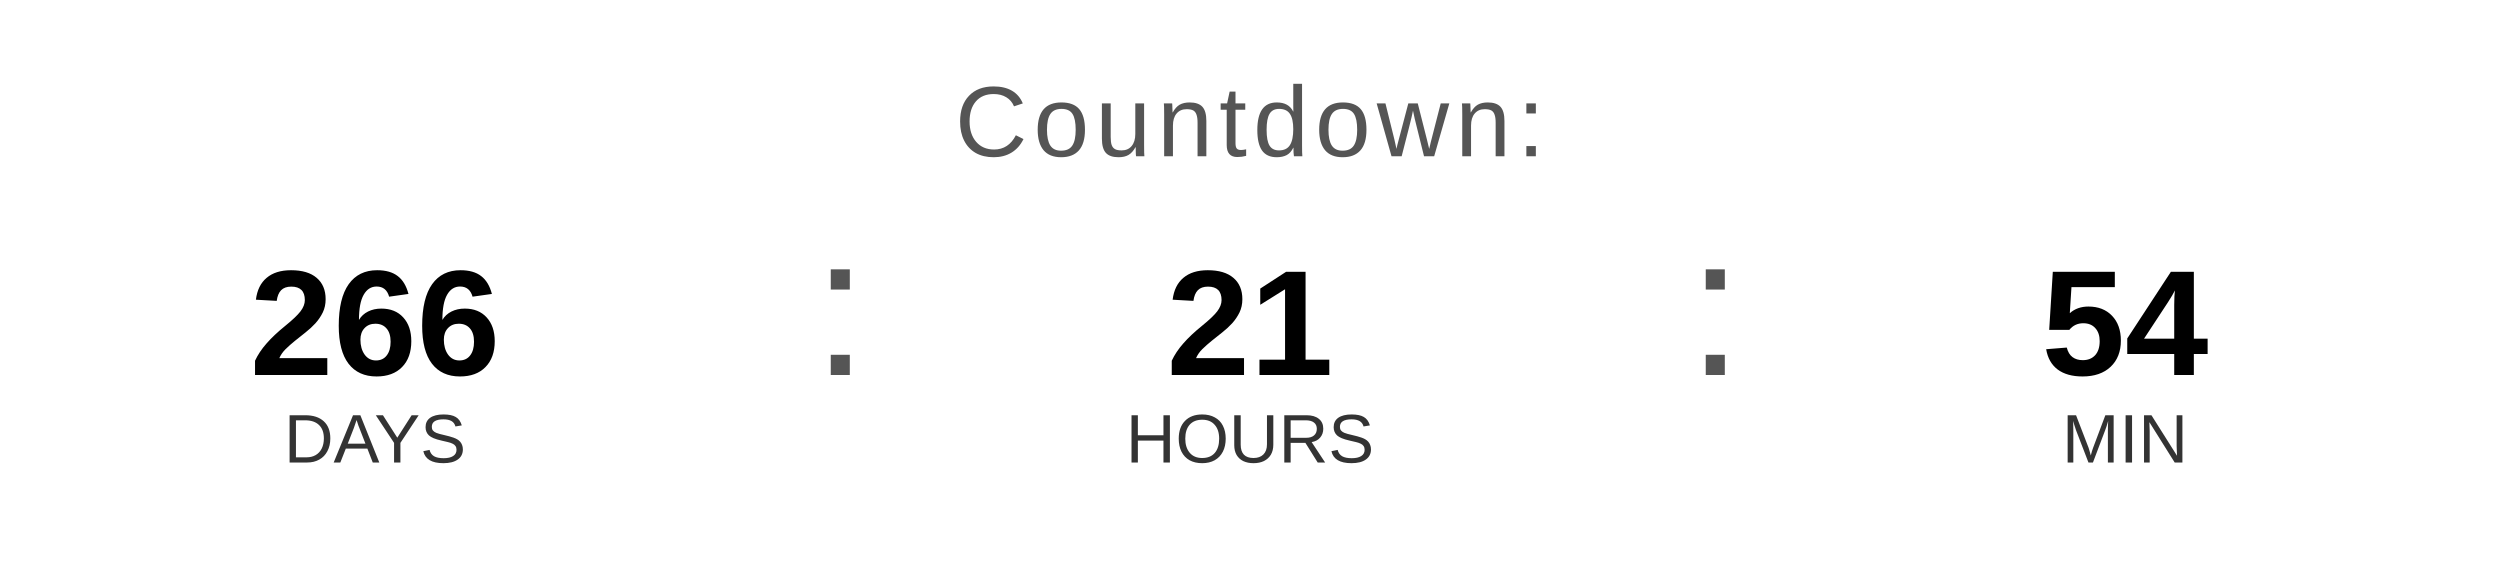
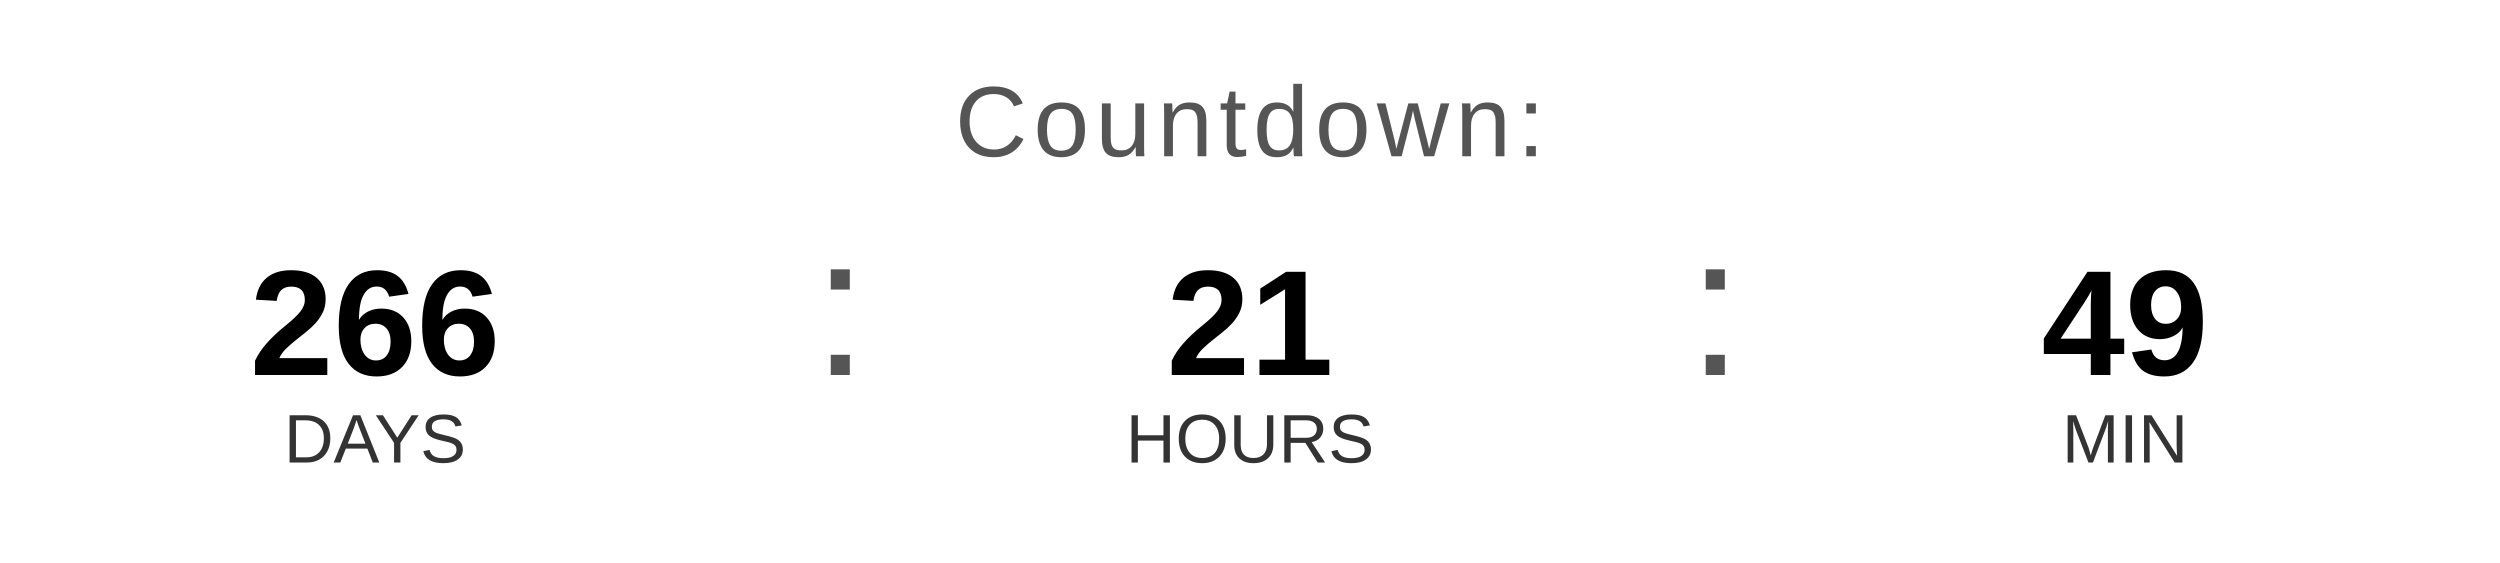
<svg xmlns="http://www.w3.org/2000/svg" width="400" height="90" viewBox="0 0 400 90">
  <text x="200" y="25" font-family="Arial, Helvetica, sans-serif" font-size="16" fill="#555555" text-anchor="middle" letter-spacing="1">
    Countdown:
  </text>
  <text x="60" y="60" font-family="Arial, Helvetica, sans-serif" font-size="24" font-weight="bold" fill="#000000" text-anchor="middle">266</text>
  <text x="60" y="74" font-family="Arial, Helvetica, sans-serif" font-size="11" fill="#333333" text-anchor="middle">DAYS</text>
  <text x="130" y="60" font-family="Arial, sans-serif" font-size="32" fill="#555555">:</text>
  <text x="200" y="60" font-family="Arial, Helvetica, sans-serif" font-size="24" font-weight="bold" fill="#000000" text-anchor="middle">21</text>
  <text x="200" y="74" font-family="Arial, Helvetica, sans-serif" font-size="11" fill="#333333" text-anchor="middle">HOURS</text>
  <text x="270" y="60" font-family="Arial, sans-serif" font-size="32" fill="#555555">:</text>
-   <text x="340" y="60" font-family="Arial, Helvetica, sans-serif" font-size="24" font-weight="bold" fill="#000000" text-anchor="middle">54</text>
+   <text x="340" y="60" font-family="Arial, Helvetica, sans-serif" font-size="24" font-weight="bold" fill="#000000" text-anchor="middle">49</text>
  <text x="340" y="74" font-family="Arial, Helvetica, sans-serif" font-size="11" fill="#333333" text-anchor="middle">MIN</text>
</svg>
